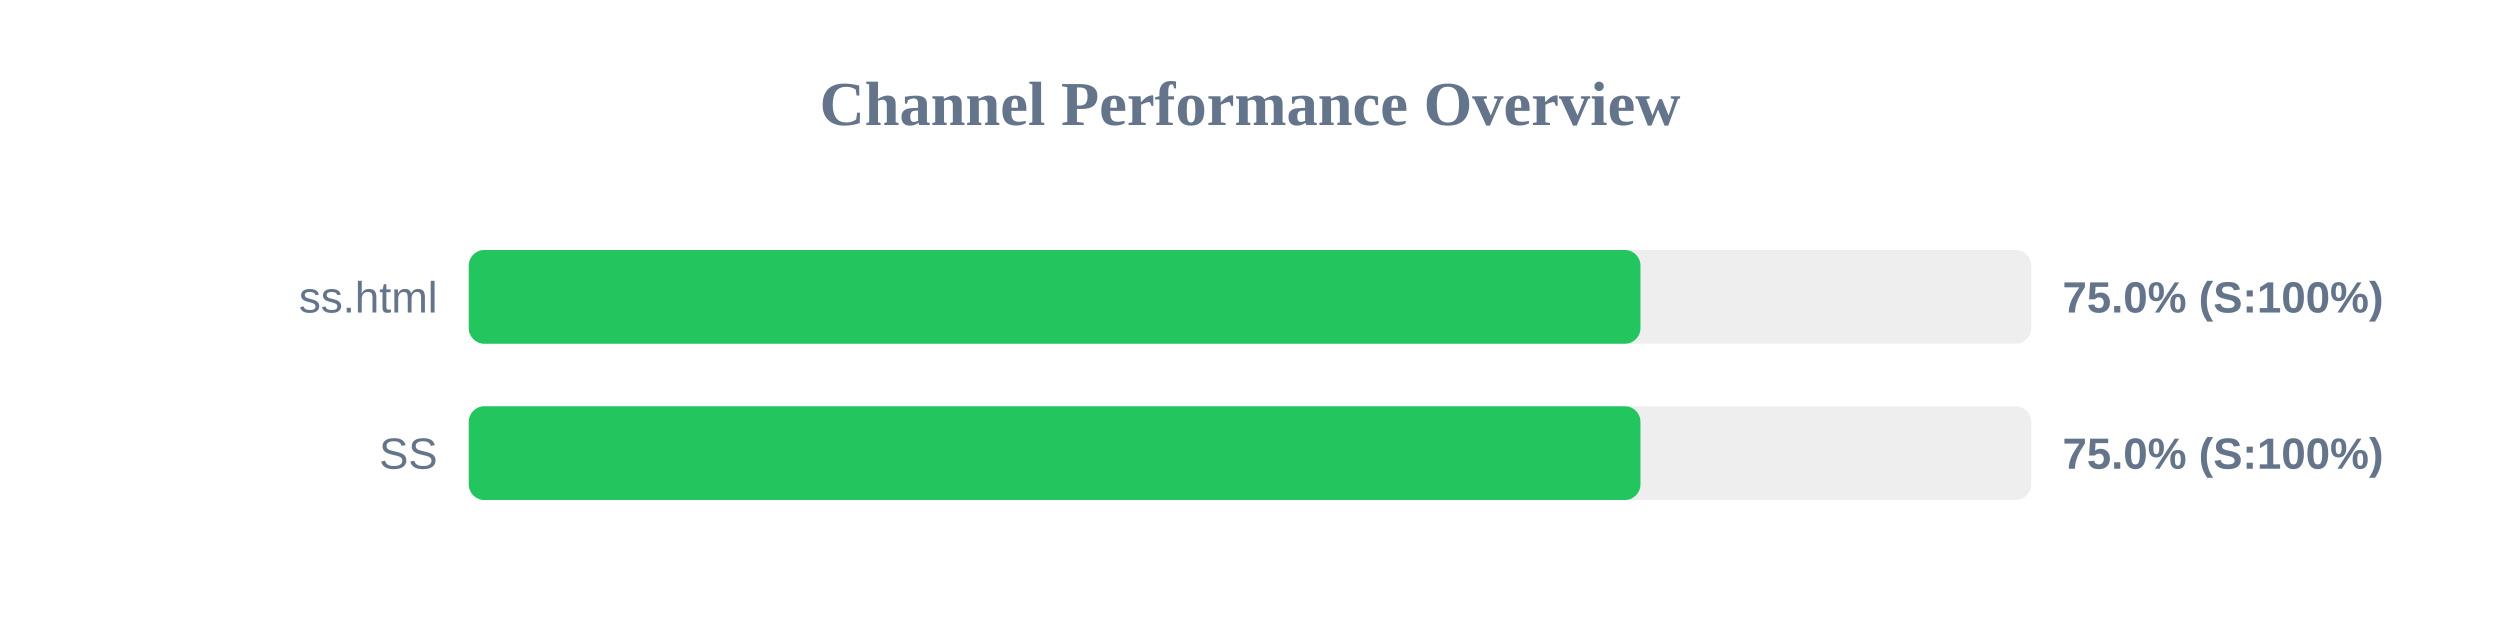
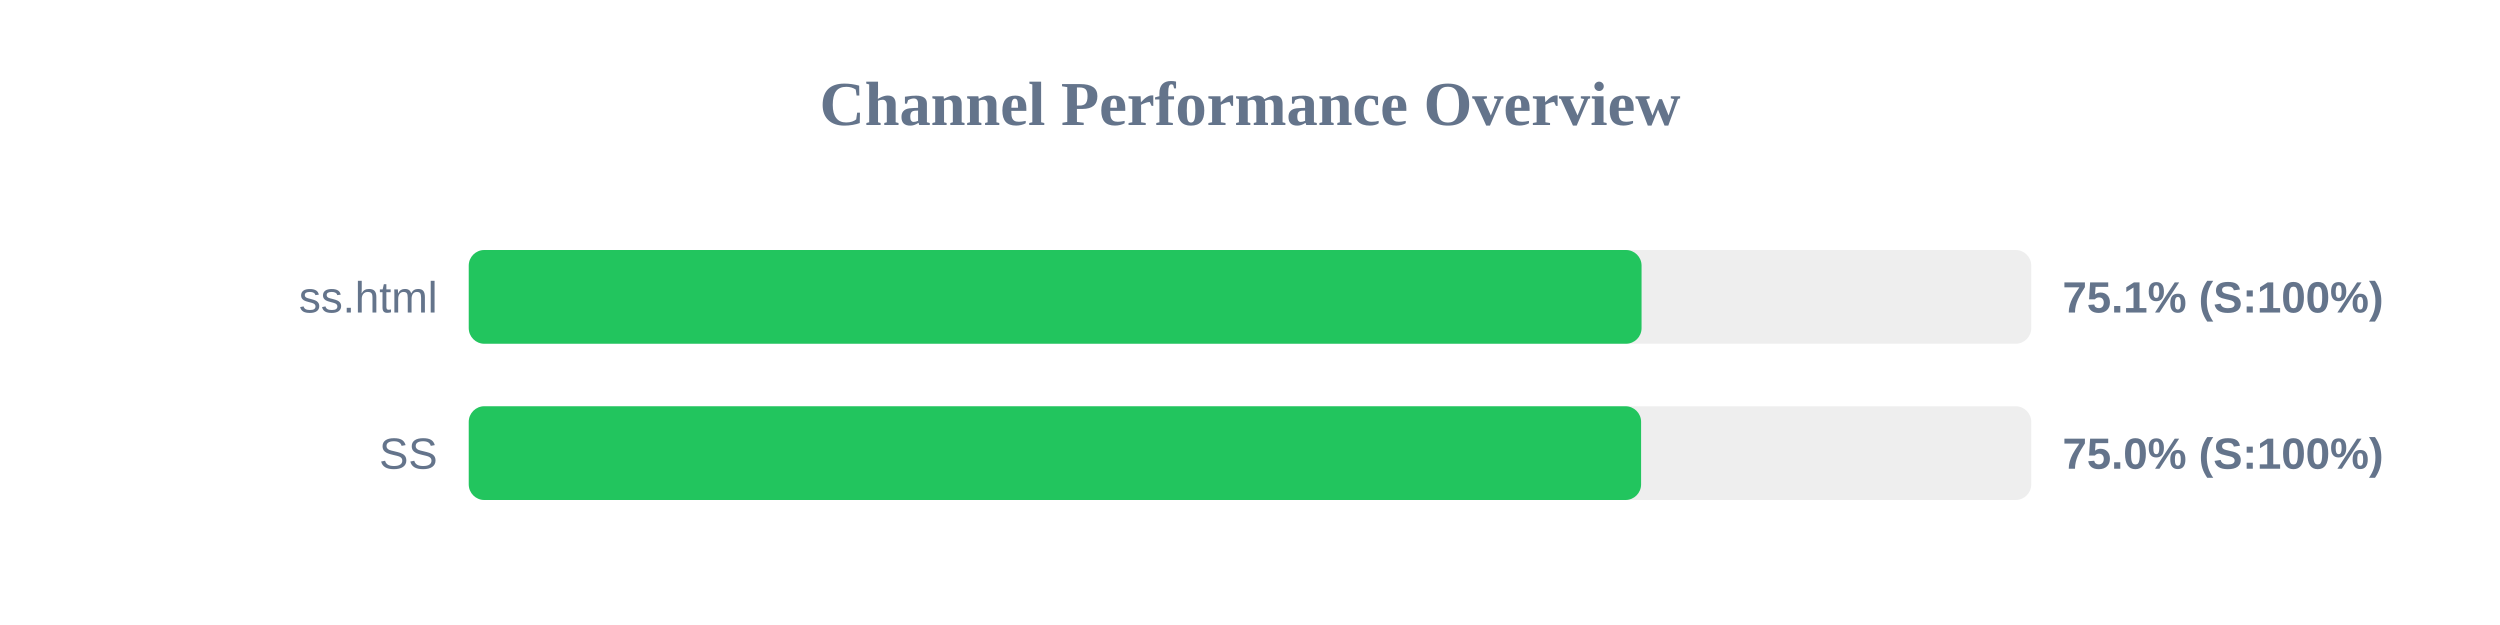
<svg xmlns="http://www.w3.org/2000/svg" width="800" height="200" version="1.1">
  <style>
        .row { font: 14px Arial; fill: #64748b; }
        .score { font: bold 14px Arial; fill: #64748b; }
    </style>
  <text x="400" y="40" text-anchor="middle" font-size="20px" font-weight="bold" fill="#64748b">Channel Performance Overview</text>
  <rect x="150" y="80" width="500" height="30" fill="#eee" rx="5" />
-   <rect x="150" y="80" width="374.95" height="30" fill="#22c55e" rx="5" />
+   <rect x="150" y="80" width="375.3" height="30" fill="#22c55e" rx="5" />
  <text x="140" y="100" text-anchor="end" class="row">ss.html</text>
-   <text x="660" y="100" text-anchor="start" class="score">75.0% (S:100%)</text>
+   <text x="660" y="100" text-anchor="start" class="score">75.1% (S:100%)</text>
  <rect x="150" y="130" width="500" height="30" fill="#eee" rx="5" />
-   <rect x="150" y="130" width="374.95" height="30" fill="#22c55e" rx="5" />
+   <rect x="150" y="130" width="375.15" height="30" fill="#22c55e" rx="5" />
  <text x="140" y="150" text-anchor="end" class="row">SS</text>
  <text x="660" y="150" text-anchor="start" class="score">75.0% (S:100%)</text>
</svg>
